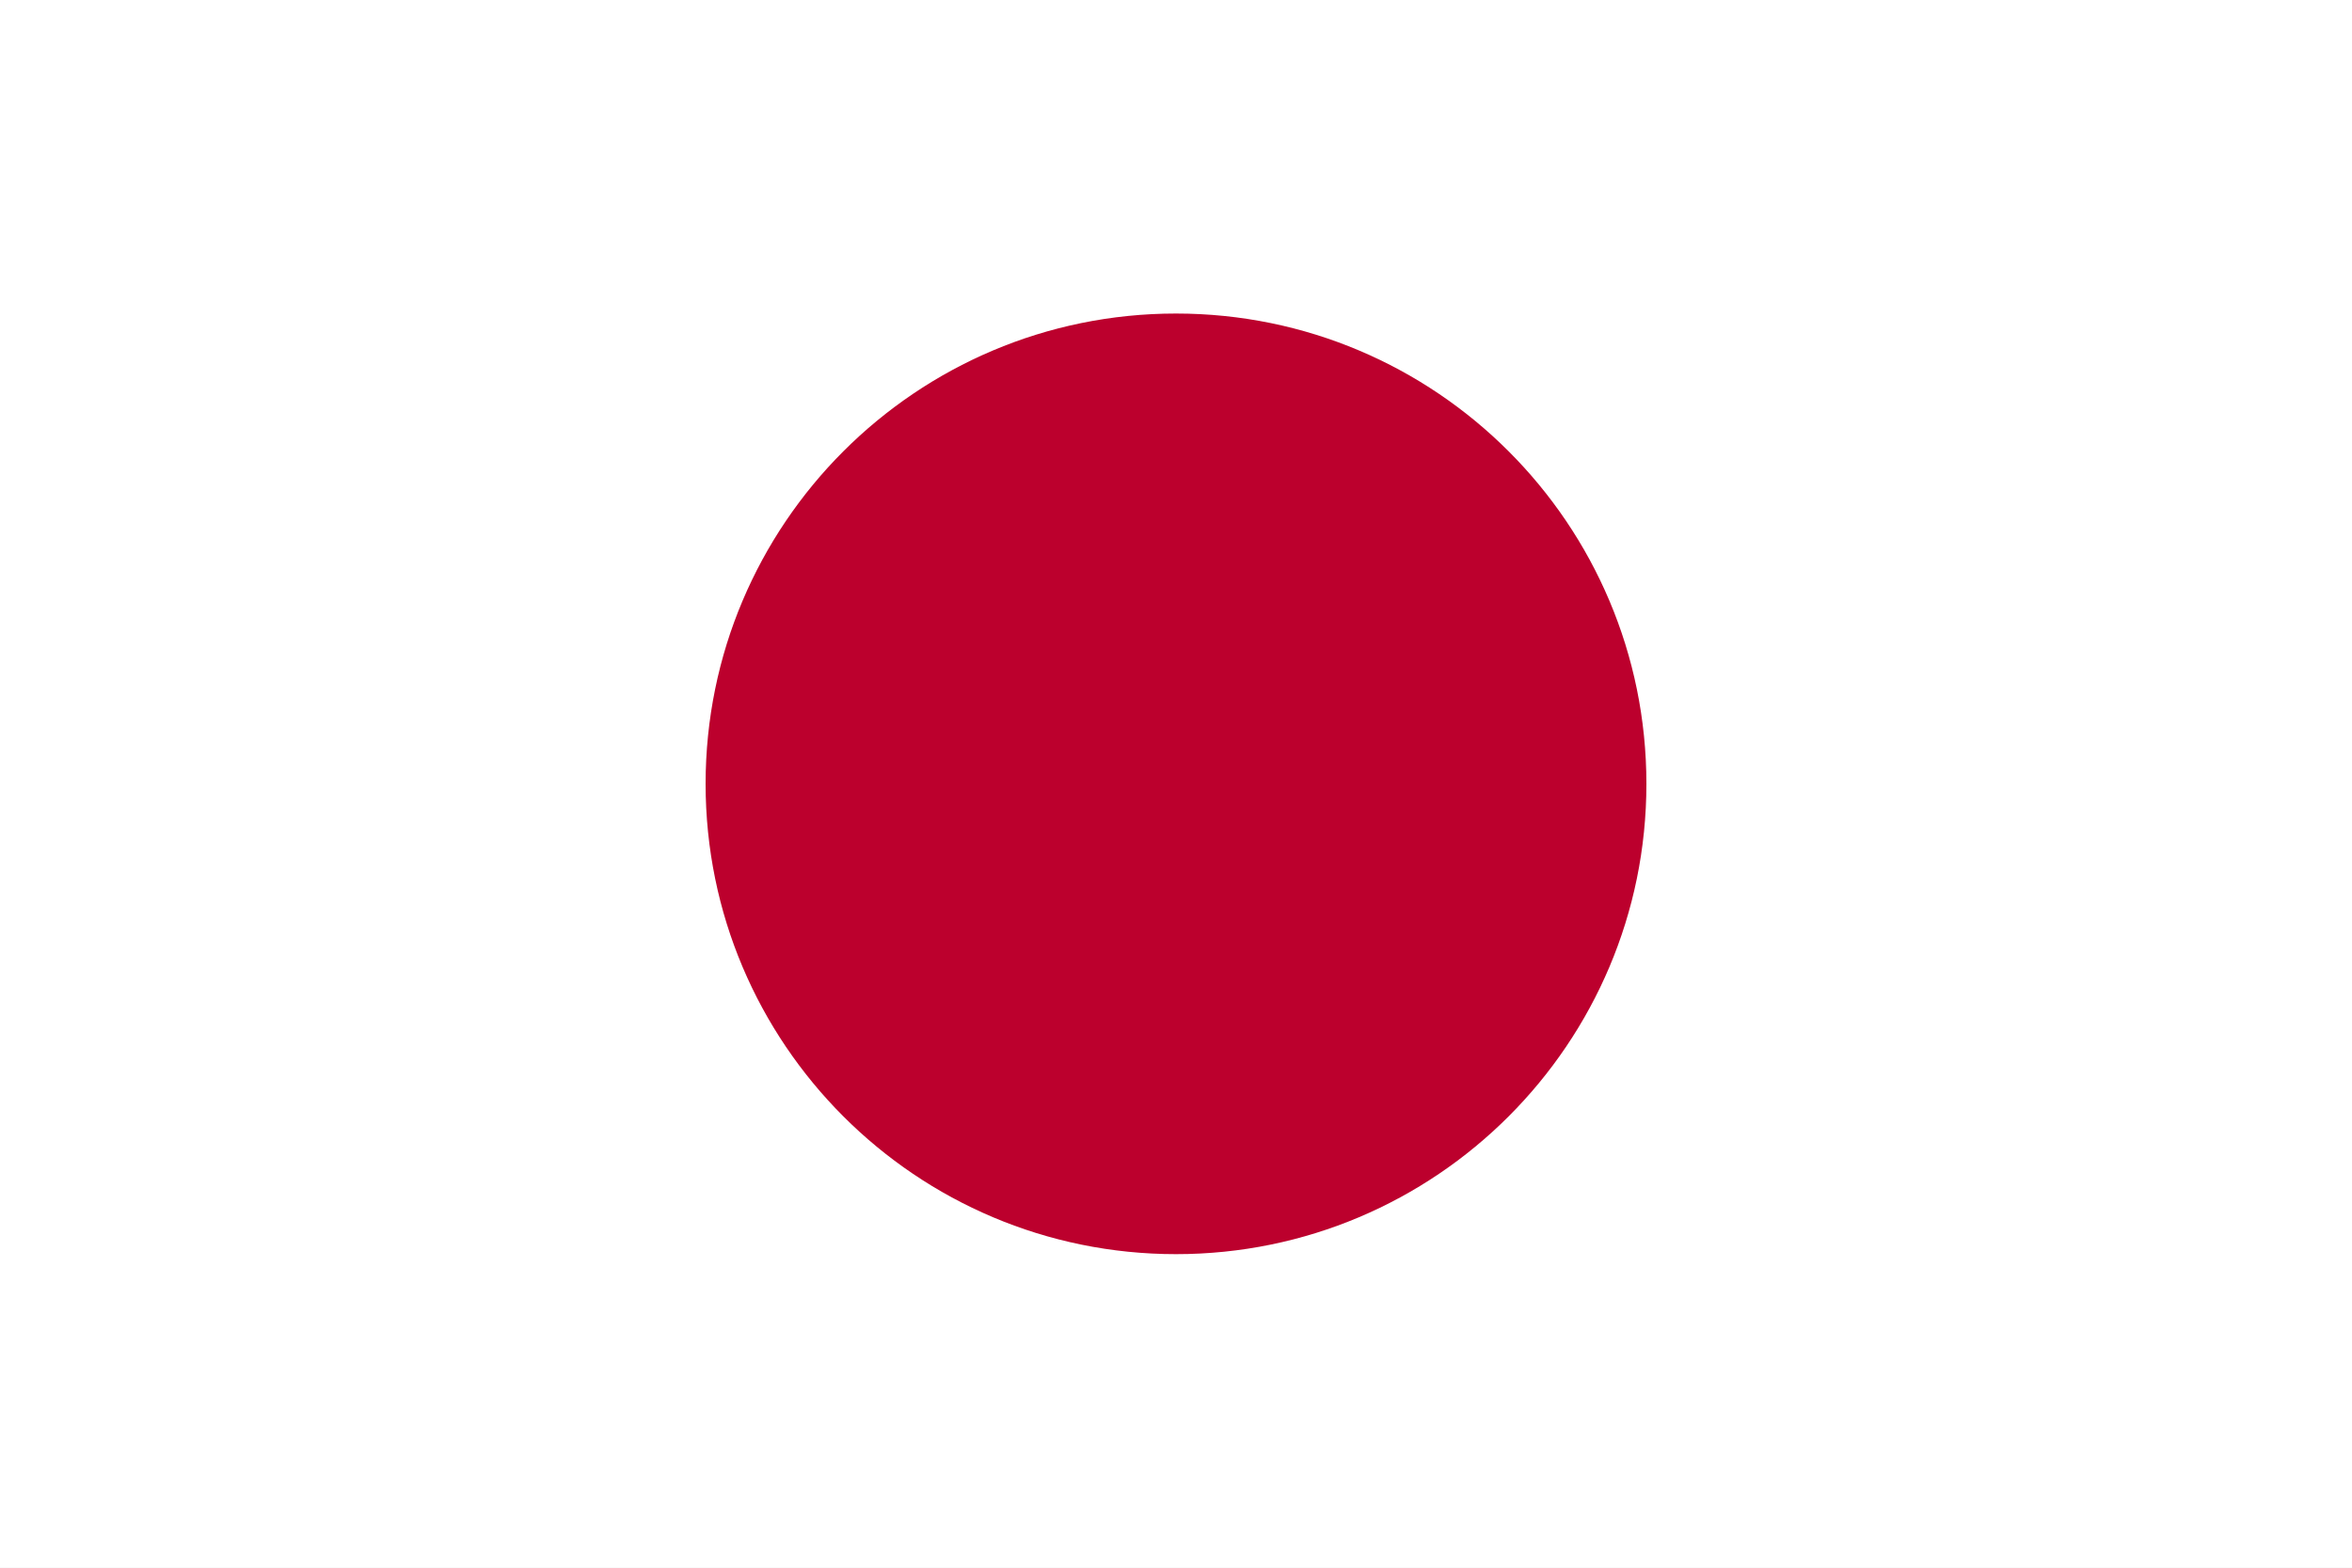
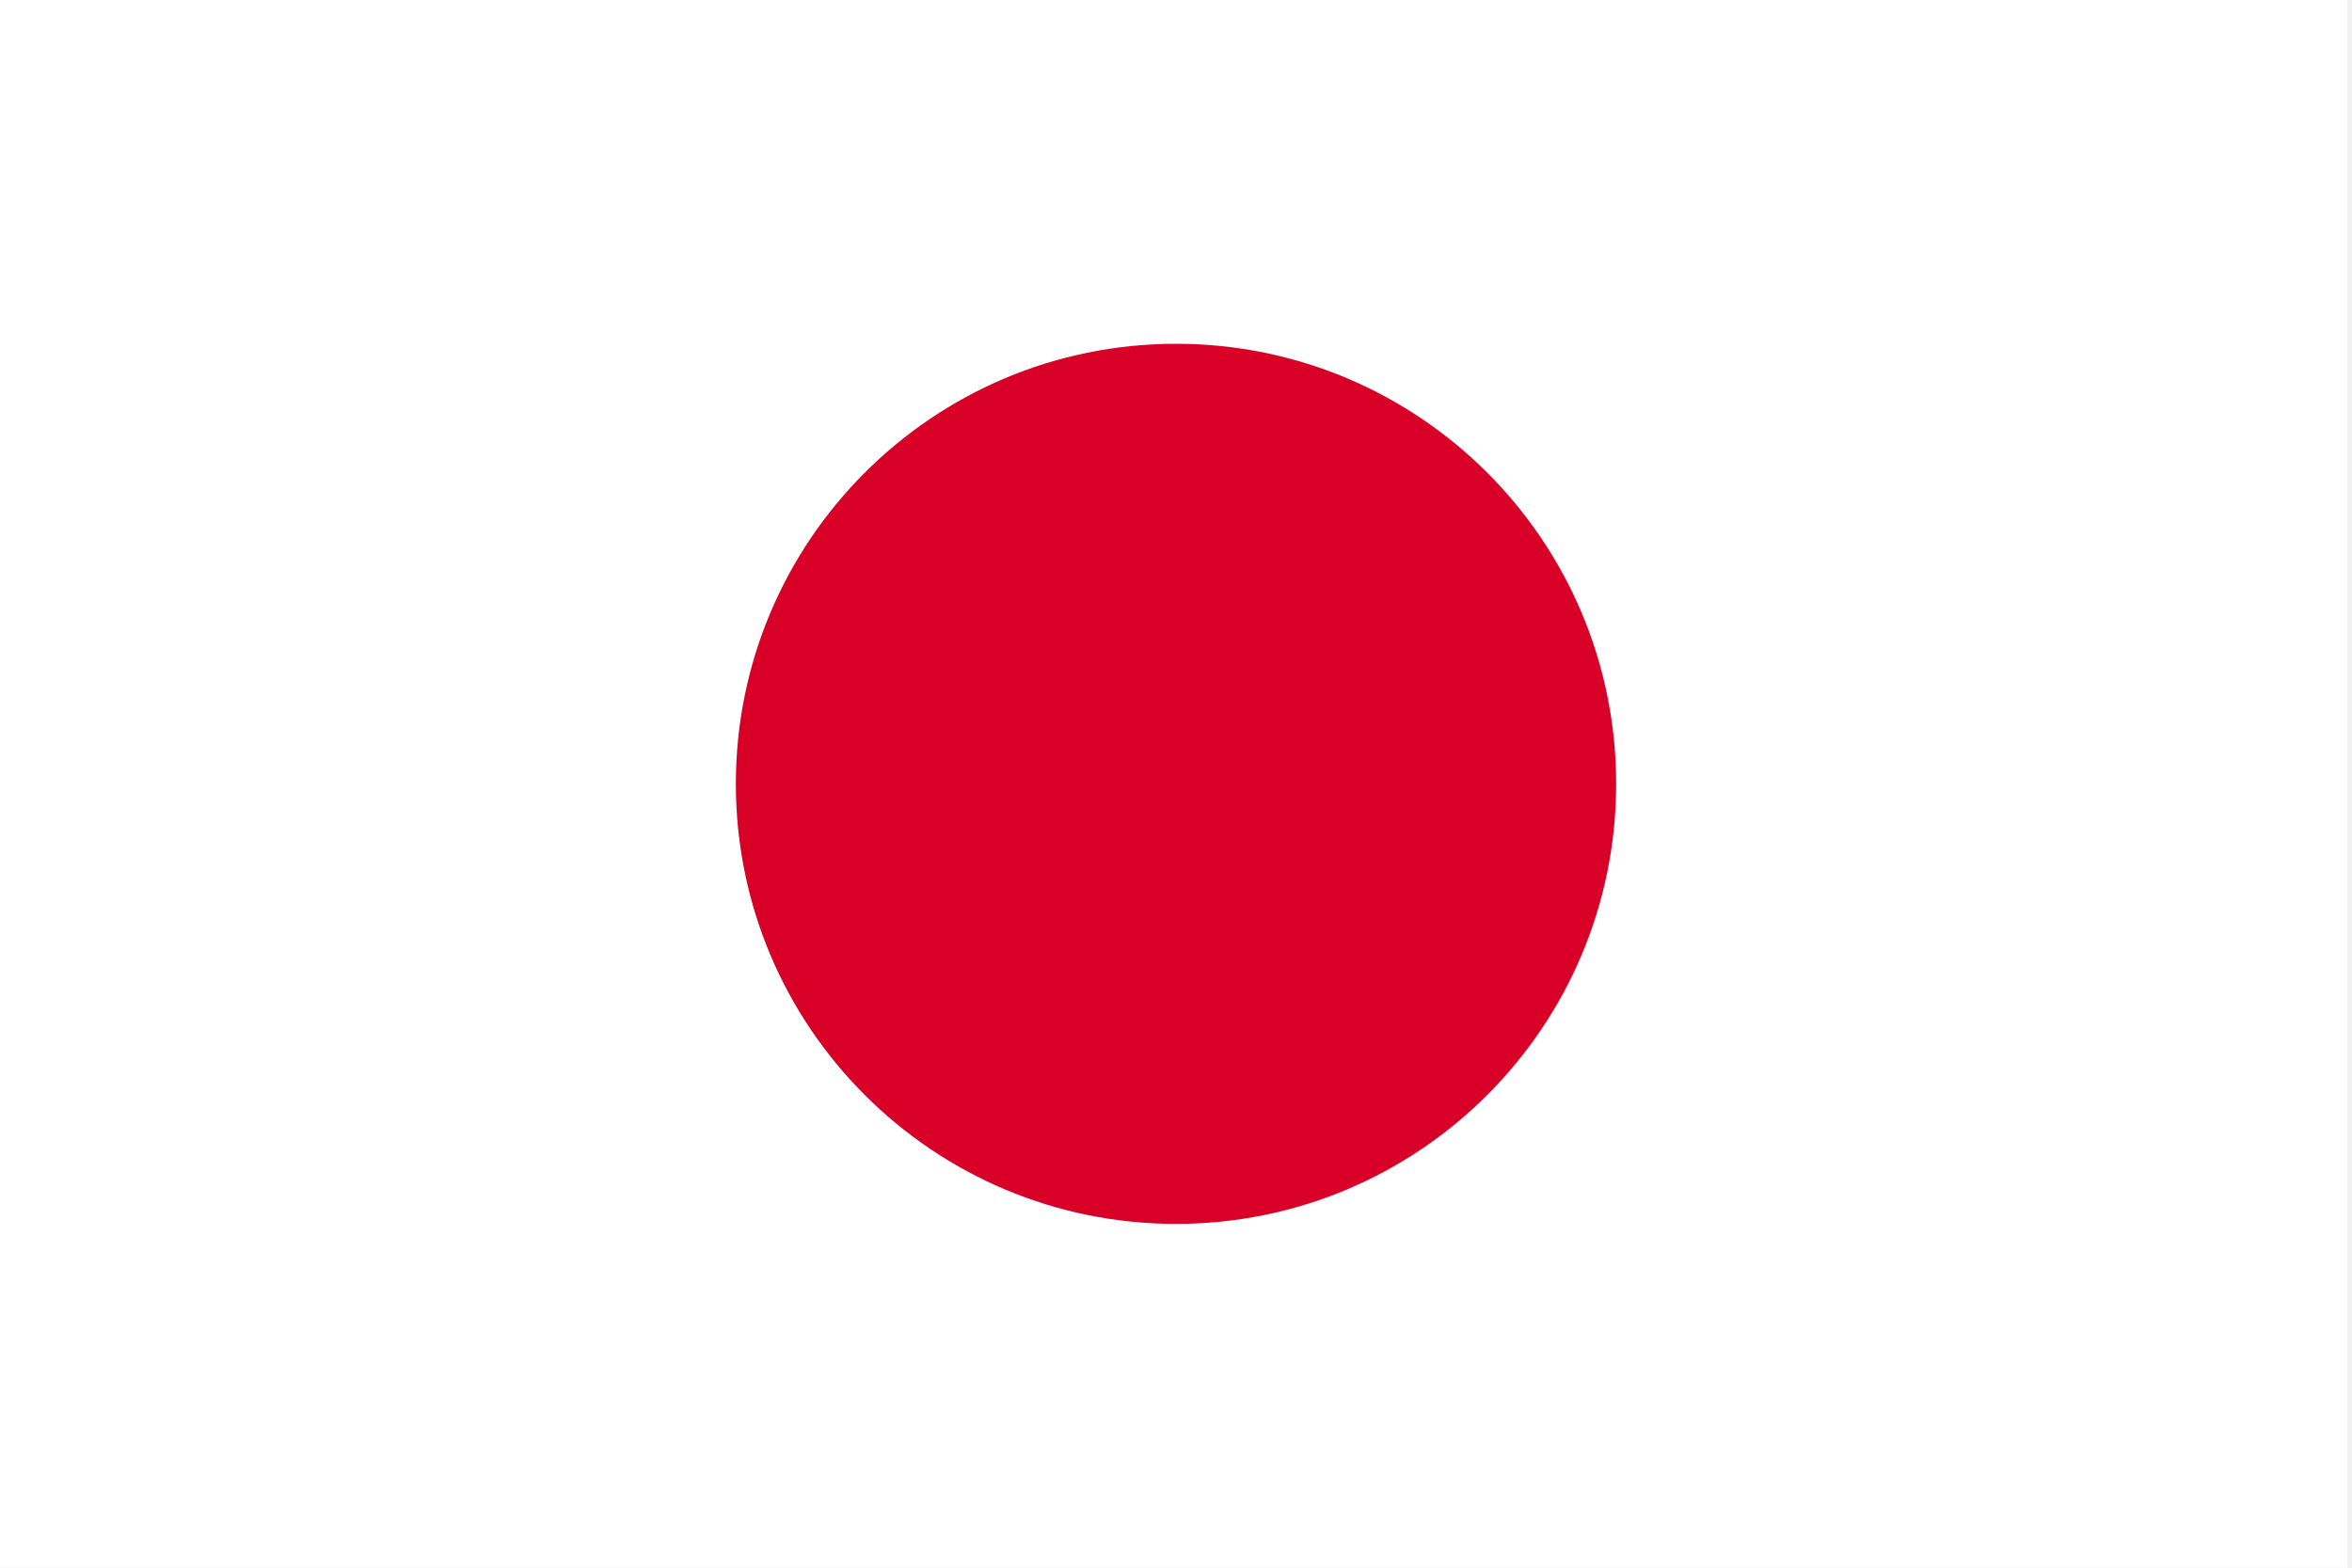
- <svg xmlns="http://www.w3.org/2000/svg" viewBox="0 0 900 600">
-   <path fill="#fff" d="M0 0h900v600H0z" />
-   <circle fill="#bc002d" cx="450" cy="300" r="180" />
+ <svg xmlns="http://www.w3.org/2000/svg" viewBox="0 0 513 342">
+   <path fill="#FFF" d="M0 0h512v342H0z" />
+   <circle fill="#D80027" cx="256.5" cy="171" r="96" />
</svg>
